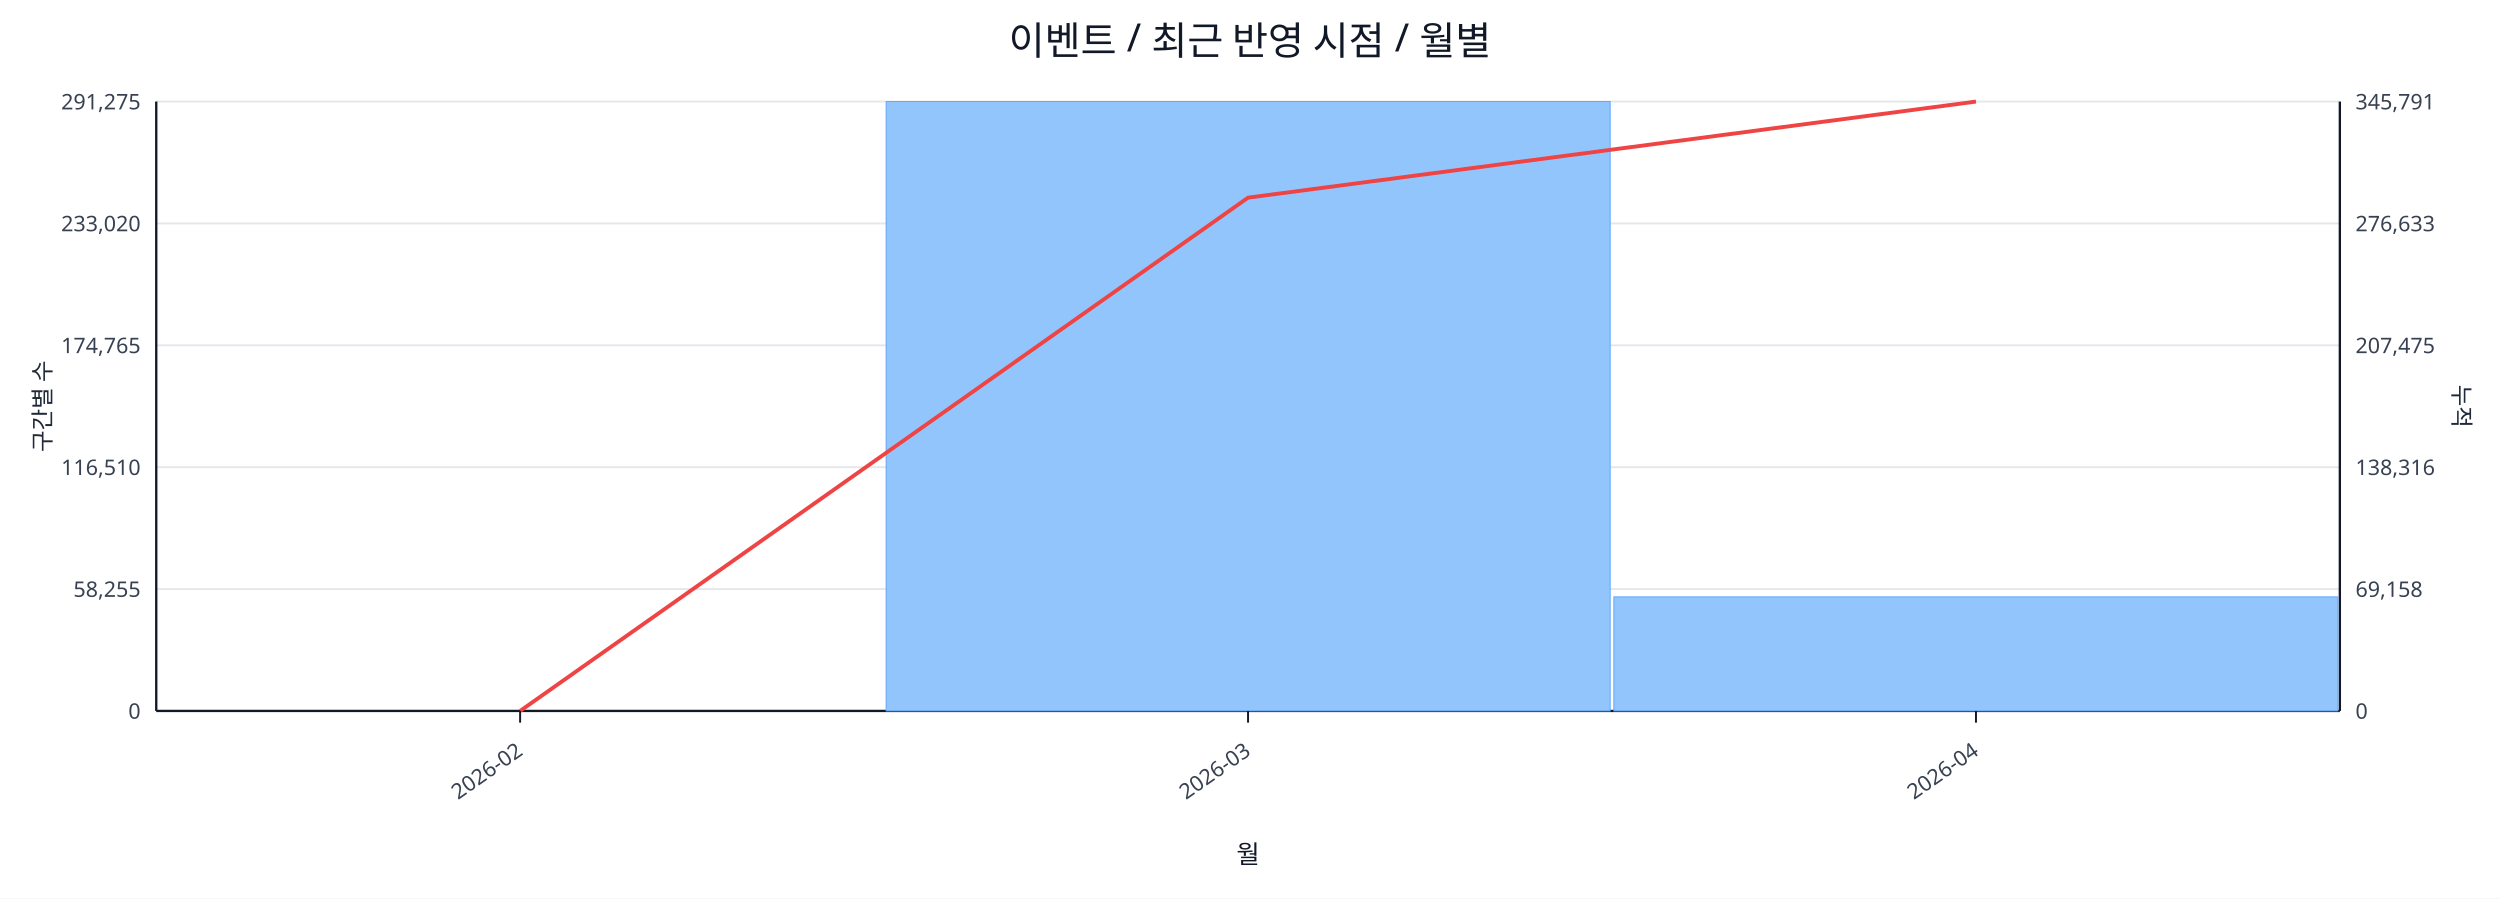
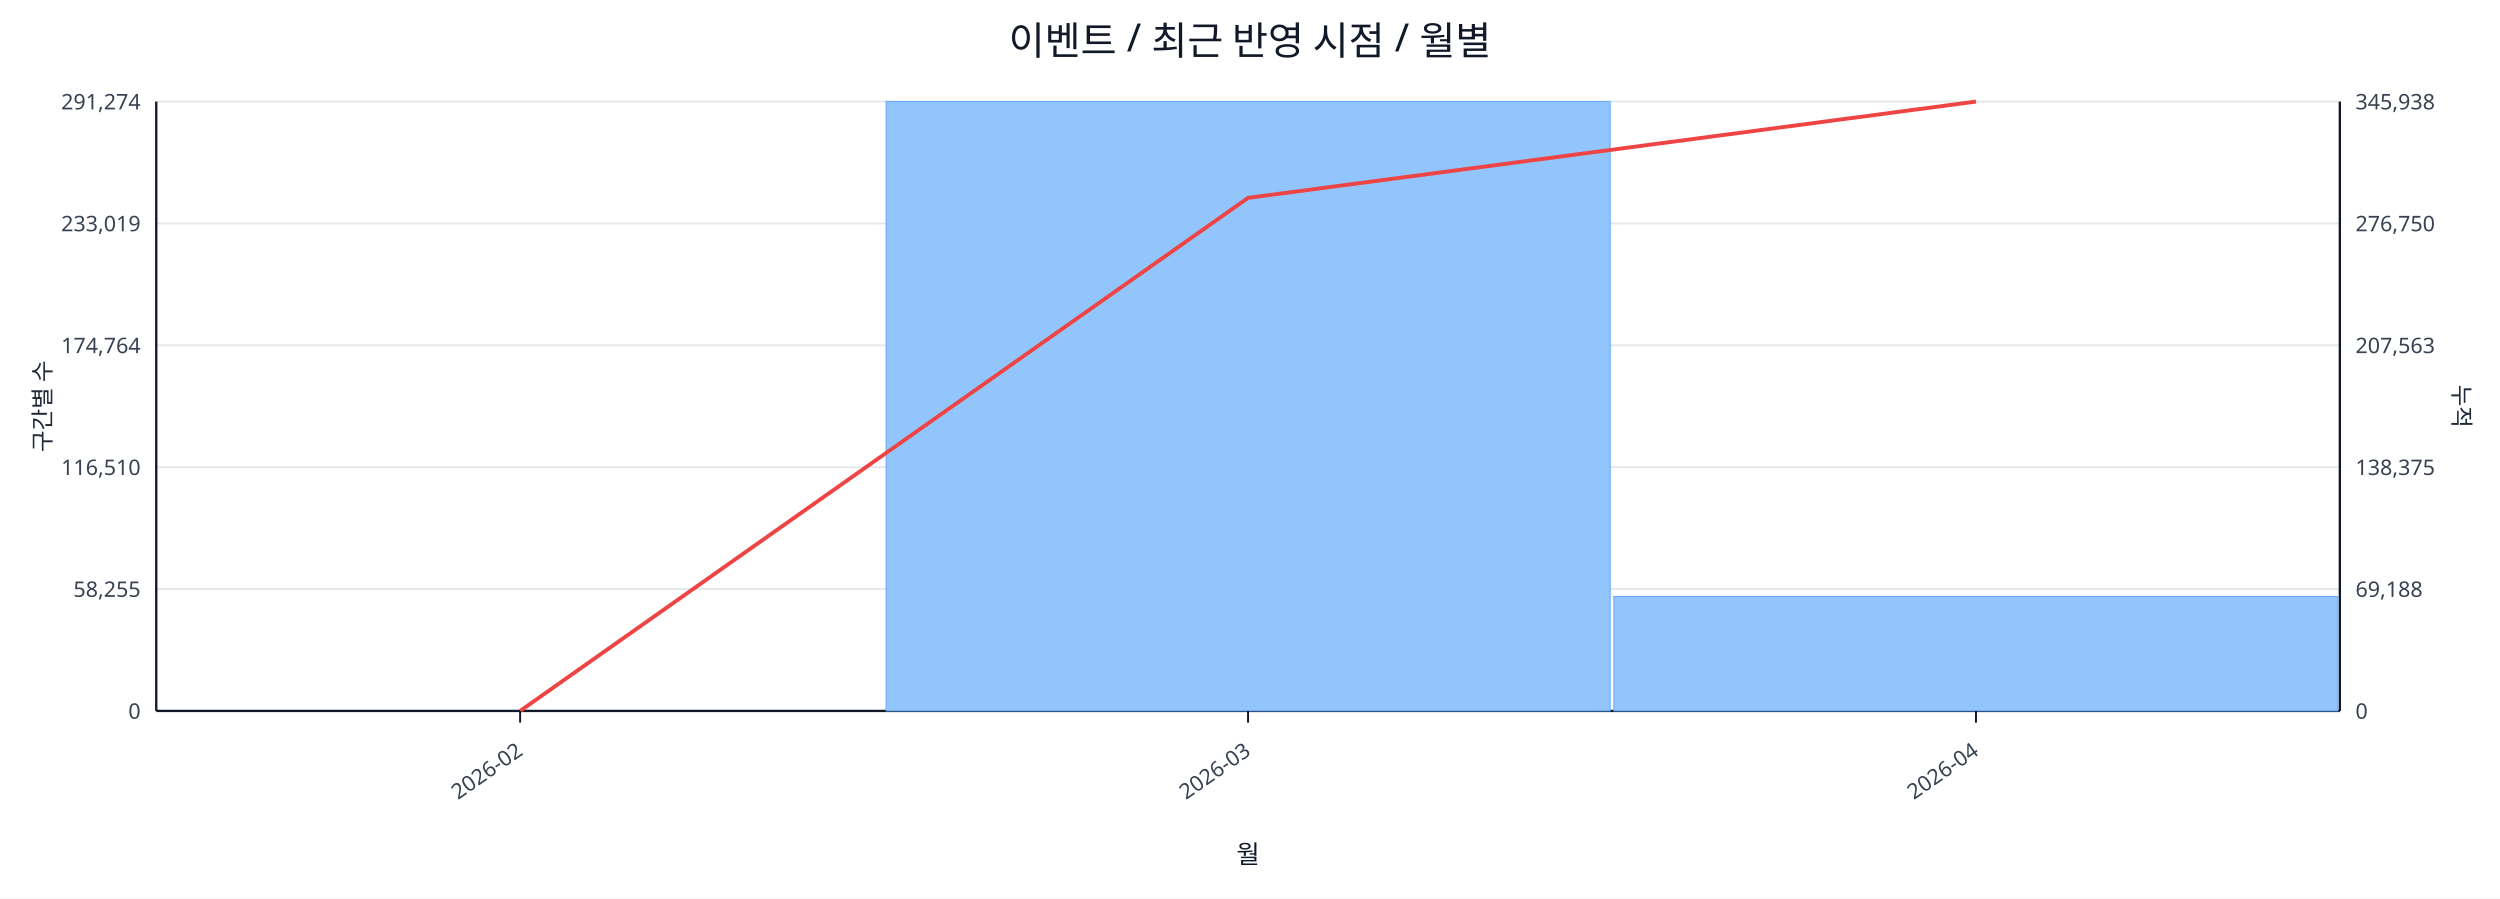
<svg xmlns="http://www.w3.org/2000/svg" width="1280" height="460" viewBox="0 0 1280 460">
  <rect x="0" y="0" width="100%" height="100%" fill="#ffffff" />
  <text x="640.0" y="28" font-size="20" text-anchor="middle" font-family="sans-serif" fill="#111827">이벤트 / 최근 반영 시점 / 월별</text>
  <line x1="80.0" y1="52.0" x2="1198.0" y2="52.0" stroke="#e5e7eb" stroke-width="1" />
-   <text x="72.0" y="56.0" font-size="11" text-anchor="end" font-family="sans-serif" fill="#374151">291,275</text>
-   <text x="1206.0" y="56.0" font-size="11" text-anchor="start" font-family="sans-serif" fill="#374151">345,791</text>
+   <text x="72.0" y="56.0" font-size="11" text-anchor="end" font-family="sans-serif" fill="#374151">291,274</text>
+   <text x="1206.0" y="56.0" font-size="11" text-anchor="start" font-family="sans-serif" fill="#374151">345,938</text>
  <line x1="80.0" y1="114.4" x2="1198.0" y2="114.4" stroke="#e5e7eb" stroke-width="1" />
-   <text x="72.0" y="118.4" font-size="11" text-anchor="end" font-family="sans-serif" fill="#374151">233,020</text>
-   <text x="1206.0" y="118.4" font-size="11" text-anchor="start" font-family="sans-serif" fill="#374151">276,633</text>
+   <text x="72.0" y="118.4" font-size="11" text-anchor="end" font-family="sans-serif" fill="#374151">233,019</text>
+   <text x="1206.0" y="118.4" font-size="11" text-anchor="start" font-family="sans-serif" fill="#374151">276,750</text>
  <line x1="80.0" y1="176.8" x2="1198.0" y2="176.8" stroke="#e5e7eb" stroke-width="1" />
-   <text x="72.0" y="180.8" font-size="11" text-anchor="end" font-family="sans-serif" fill="#374151">174,765</text>
-   <text x="1206.0" y="180.8" font-size="11" text-anchor="start" font-family="sans-serif" fill="#374151">207,475</text>
+   <text x="72.0" y="180.8" font-size="11" text-anchor="end" font-family="sans-serif" fill="#374151">174,764</text>
+   <text x="1206.0" y="180.8" font-size="11" text-anchor="start" font-family="sans-serif" fill="#374151">207,563</text>
  <line x1="80.0" y1="239.2" x2="1198.0" y2="239.2" stroke="#e5e7eb" stroke-width="1" />
  <text x="72.0" y="243.2" font-size="11" text-anchor="end" font-family="sans-serif" fill="#374151">116,510</text>
-   <text x="1206.0" y="243.2" font-size="11" text-anchor="start" font-family="sans-serif" fill="#374151">138,316</text>
+   <text x="1206.0" y="243.2" font-size="11" text-anchor="start" font-family="sans-serif" fill="#374151">138,375</text>
  <line x1="80.0" y1="301.6" x2="1198.0" y2="301.6" stroke="#e5e7eb" stroke-width="1" />
  <text x="72.0" y="305.6" font-size="11" text-anchor="end" font-family="sans-serif" fill="#374151">58,255</text>
-   <text x="1206.0" y="305.6" font-size="11" text-anchor="start" font-family="sans-serif" fill="#374151">69,158</text>
+   <text x="1206.0" y="305.6" font-size="11" text-anchor="start" font-family="sans-serif" fill="#374151">69,188</text>
  <line x1="80.0" y1="364.0" x2="1198.0" y2="364.0" stroke="#e5e7eb" stroke-width="1" />
  <text x="72.0" y="368.0" font-size="11" text-anchor="end" font-family="sans-serif" fill="#374151">0</text>
  <text x="1206.0" y="368.0" font-size="11" text-anchor="start" font-family="sans-serif" fill="#374151">0</text>
  <line x1="80.0" y1="364.0" x2="1198.0" y2="364.0" stroke="#111827" stroke-width="1.2" />
  <line x1="80.0" y1="52.0" x2="80.0" y2="364.0" stroke="#111827" stroke-width="1.2" />
  <line x1="1198.0" y1="52.0" x2="1198.0" y2="364.0" stroke="#111827" stroke-width="1.2" />
  <rect x="81.0" y="364.0" width="370.7" height="0.0" fill="#93c5fd" stroke="#60a5fa" stroke-width="0.5" />
  <rect x="453.7" y="52.0" width="370.7" height="312.0" fill="#93c5fd" stroke="#60a5fa" stroke-width="0.5" />
-   <rect x="826.3" y="305.6" width="370.7" height="58.4" fill="#93c5fd" stroke="#60a5fa" stroke-width="0.5" />
-   <polyline fill="none" stroke="#ef4444" stroke-width="2" points="266.3,364.0 639.0,101.2 1011.7,52.0" />
+   <rect x="826.3" y="305.4" width="370.7" height="58.6" fill="#93c5fd" stroke="#60a5fa" stroke-width="0.5" />
+   <polyline fill="none" stroke="#ef4444" stroke-width="2" points="266.3,364.0 639.0,101.3 1011.7,52.0" />
  <line x1="266.3" y1="364.0" x2="266.3" y2="370.0" stroke="#111827" stroke-width="1" />
  <text x="268.3" y="386.0" font-size="11" text-anchor="end" transform="rotate(-35 268.3 386.0)" font-family="sans-serif" fill="#374151">2026-02</text>
  <line x1="639.0" y1="364.0" x2="639.0" y2="370.0" stroke="#111827" stroke-width="1" />
  <text x="641.0" y="386.0" font-size="11" text-anchor="end" transform="rotate(-35 641.0 386.0)" font-family="sans-serif" fill="#374151">2026-03</text>
  <line x1="1011.7" y1="364.0" x2="1011.7" y2="370.0" stroke="#111827" stroke-width="1" />
  <text x="1013.7" y="386.0" font-size="11" text-anchor="end" transform="rotate(-35 1013.7 386.0)" font-family="sans-serif" fill="#374151">2026-04</text>
  <text x="26" y="208.0" font-size="12" transform="rotate(-90 26 208.0)" text-anchor="middle" font-family="sans-serif" fill="#1f2937">구간별 수</text>
  <text x="1256.0" y="208.0" font-size="12" transform="rotate(90 1256.0 208.0)" text-anchor="middle" font-family="sans-serif" fill="#1f2937">누적</text>
  <text x="639.0" y="442.0" font-size="13" text-anchor="middle" font-family="sans-serif" fill="#111827">월</text>
</svg>
